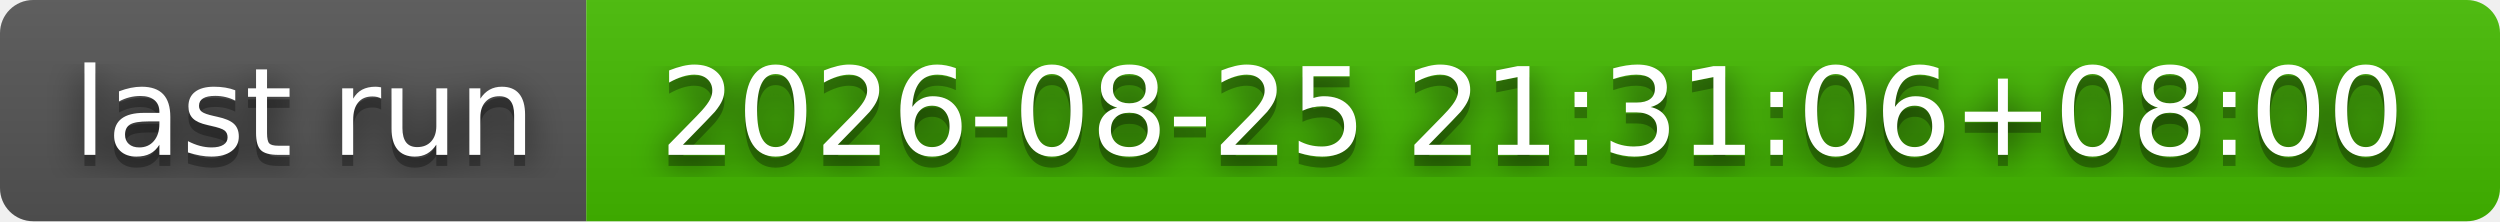
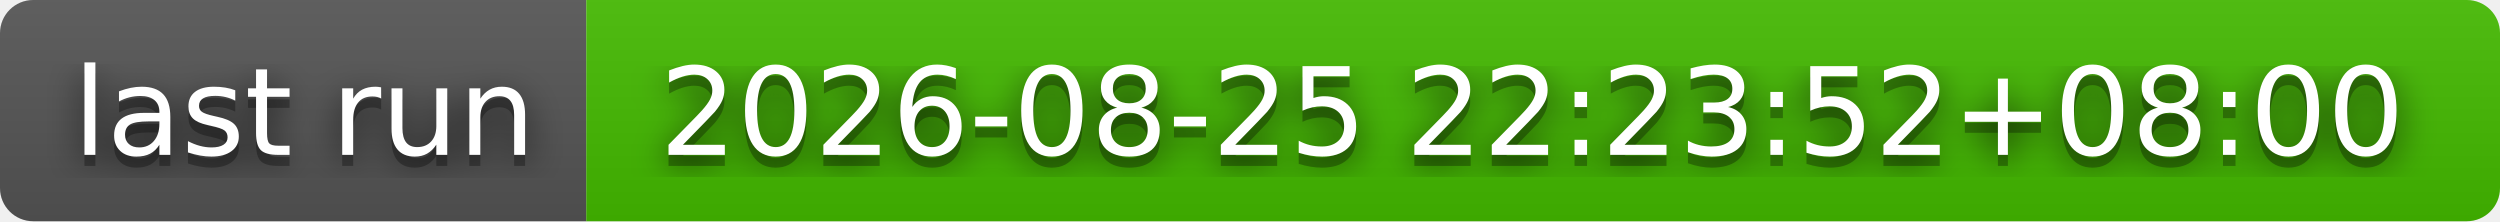
- <svg xmlns="http://www.w3.org/2000/svg" width="226" height="20" role="img" aria-label="last run: 2026-08-25 21:31:06+08:00">
+ <svg xmlns="http://www.w3.org/2000/svg" width="226" height="20" role="img" aria-label="last run: 2026-08-25 22:23:52+08:00">
  <filter id="blur">
    <feGaussianBlur stdDeviation="16" />
  </filter>
  <linearGradient id="s" x2="0" y2="100%">
    <stop offset="0" stop-color="#bbb" stop-opacity=".1" />
    <stop offset="1" stop-opacity=".1" />
  </linearGradient>
  <clipPath id="r">
    <rect width="226" height="20" rx="3" />
  </clipPath>
  <g clip-path="url(#r)">
    <rect width="53" height="20" fill="#555" />
    <rect x="53" width="173" height="20" fill="#4b0" />
    <rect width="226" height="20" fill="url(#s)" />
  </g>
  <g fill="#fff" text-anchor="middle" font-family="Verdana,Geneva,DejaVu Sans,sans-serif" text-rendering="geometricPrecision" font-size="110">
    <g transform="scale(.1)">
      <g aria-hidden="true" fill="#010101">
        <text x="275" y="150" fill-opacity=".8" filter="url(#blur)" textLength="430">last run</text>
        <text x="275" y="150" fill-opacity=".3" textLength="430">last run</text>
      </g>
      <text x="275" y="140" textLength="430">last run</text>
    </g>
    <g transform="scale(.1)">
      <g aria-hidden="true" fill="#010101">
-         <text x="1385" y="150" fill-opacity=".8" filter="url(#blur)" textLength="1630">2026-08-25 21:31:06+08:00</text>
-         <text x="1385" y="150" fill-opacity=".3" textLength="1630">2026-08-25 21:31:06+08:00</text>
+         <text x="1385" y="150" fill-opacity=".8" filter="url(#blur)" textLength="1630">2026-08-25 22:23:52+08:00</text>
+         <text x="1385" y="150" fill-opacity=".3" textLength="1630">2026-08-25 22:23:52+08:00</text>
      </g>
-       <text x="1385" y="140" textLength="1630">2026-08-25 21:31:06+08:00</text>
+       <text x="1385" y="140" textLength="1630">2026-08-25 22:23:52+08:00</text>
    </g>
  </g>
</svg>
